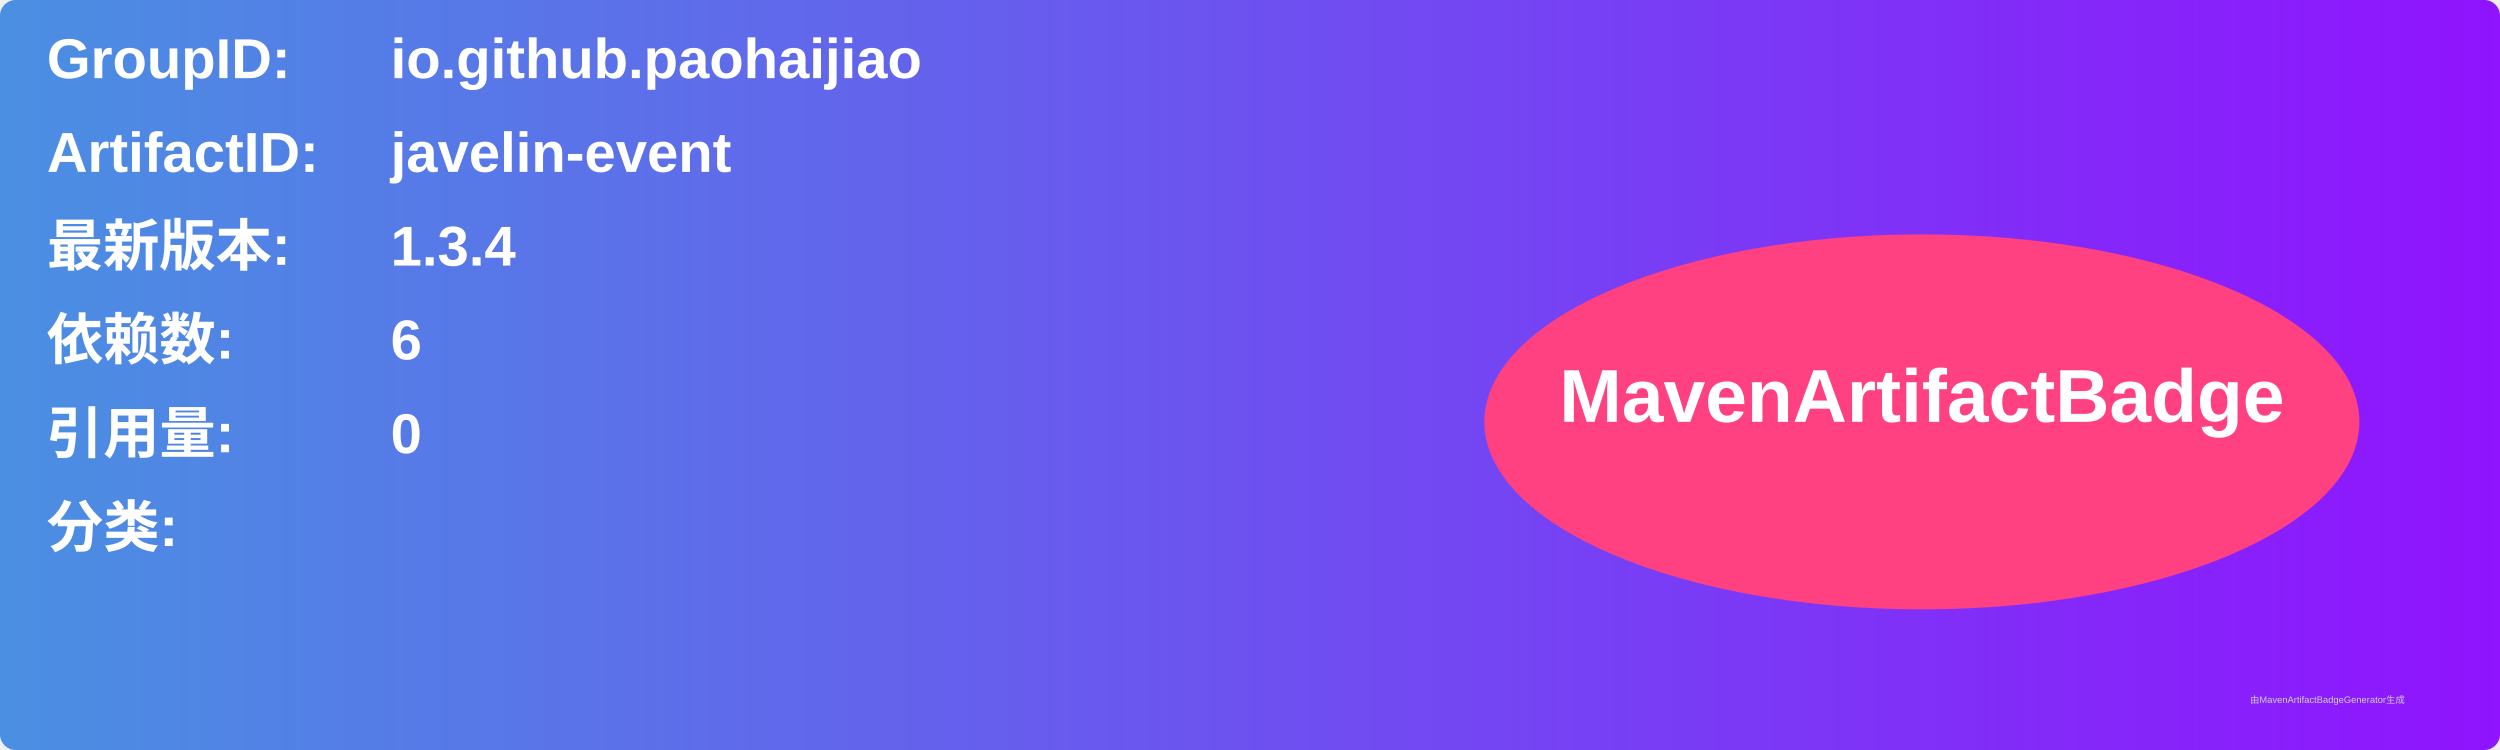
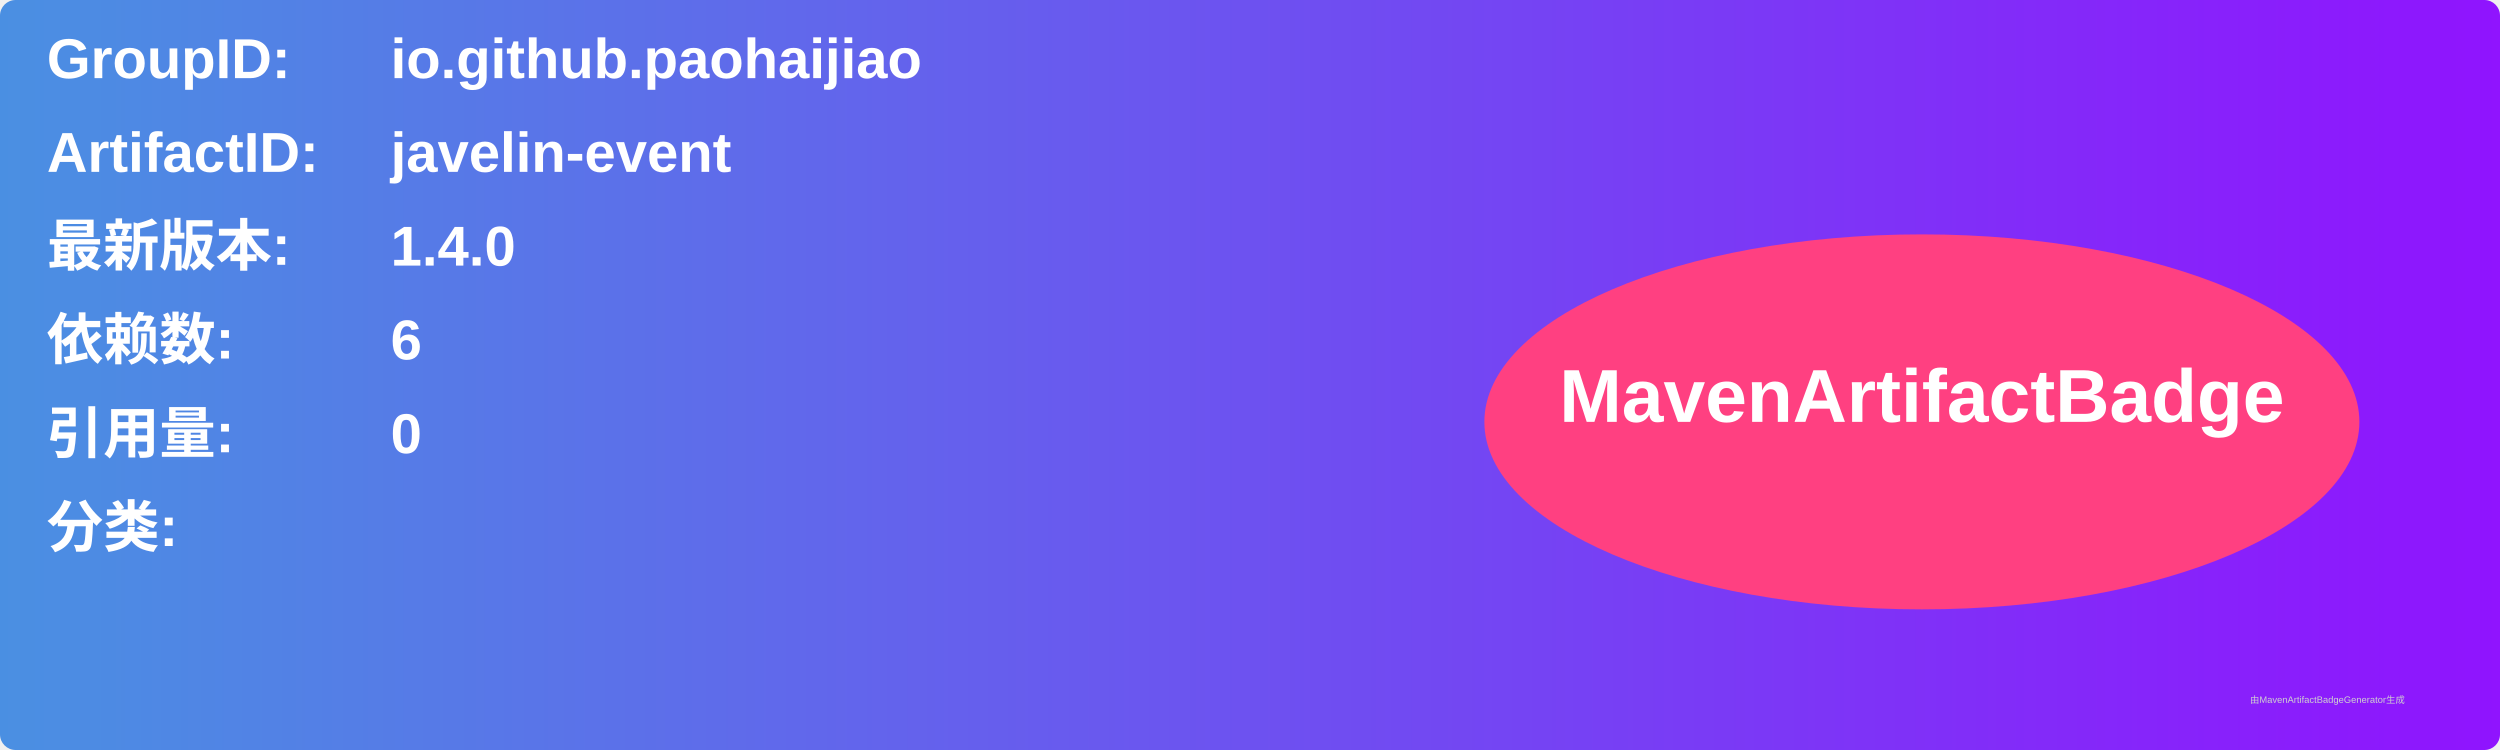
<svg xmlns="http://www.w3.org/2000/svg" width="800" height="240" viewBox="0 0 800 240">
  <linearGradient id="grad" x1="0%" y1="0%" x2="100%" y2="0%">
    <stop offset="0%" stop-color="#4a90e2" />
    <stop offset="100%" stop-color="#9013fe" />
  </linearGradient>
  <rect width="100%" height="100%" rx="5" ry="5" fill="url(#grad)" />
  <g transform="translate(15, 15)">
    <text x="0" y="10" font-family="Arial" font-size="18" fill="white" font-weight="bold" width="260">GroupID:</text>
    <text x="110" y="10" font-family="Arial" font-size="18" fill="white" font-weight="bold" width="460">io.github.paohaijiao</text>
    <text x="0" y="40" font-family="Arial" font-size="18" fill="white" font-weight="bold" width="260">ArtifactID:</text>
    <text x="110" y="40" font-family="Arial" font-size="18" fill="white" font-weight="bold" width="460">javelin-event</text>
    <text x="0" y="70" font-family="Arial" font-size="18" fill="white" font-weight="bold">最新版本:</text>
    <text x="110" y="70" font-family="Arial" font-size="18" fill="white" font-weight="bold">
-       <tspan font-weight="bold">1.3.4</tspan>
+       <tspan font-weight="bold">1.4.0</tspan>
    </text>
    <text x="0" y="100" font-family="Arial" font-size="18" fill="white" font-weight="bold">依赖数: </text>
    <text x="110" y="100" font-family="Arial" font-size="18" fill="white">
      <tspan font-weight="bold">6</tspan>
    </text>
    <text x="0" y="130" font-family="Arial" font-size="18" fill="white" font-weight="bold">引用量: </text>
    <text x="110" y="130" font-family="Arial" font-size="18" fill="white">
      <tspan font-weight="bold">0</tspan>
    </text>
    <text x="0" y="160" font-family="Arial" font-size="18" fill="white" font-weight="bold">分类:</text>
    <text x="10" y="190" font-family="Arial" font-size="10" fill="white">
      <tspan font-weight="bold" />
    </text>
    <ellipse cx="600" cy="120" rx="140" ry="60" fill="#ff4081" />
    <text x="600" y="120" text-anchor="middle" font-family="Arial" font-size="24" fill="white" font-weight="bold">MavenArtifactBadge</text>
  </g>
  <text x="720" y="225" font-family="Arial" font-size="3" fill="#d0d0d0">由MavenArtifactBadgeGenerator生成</text>
</svg>
